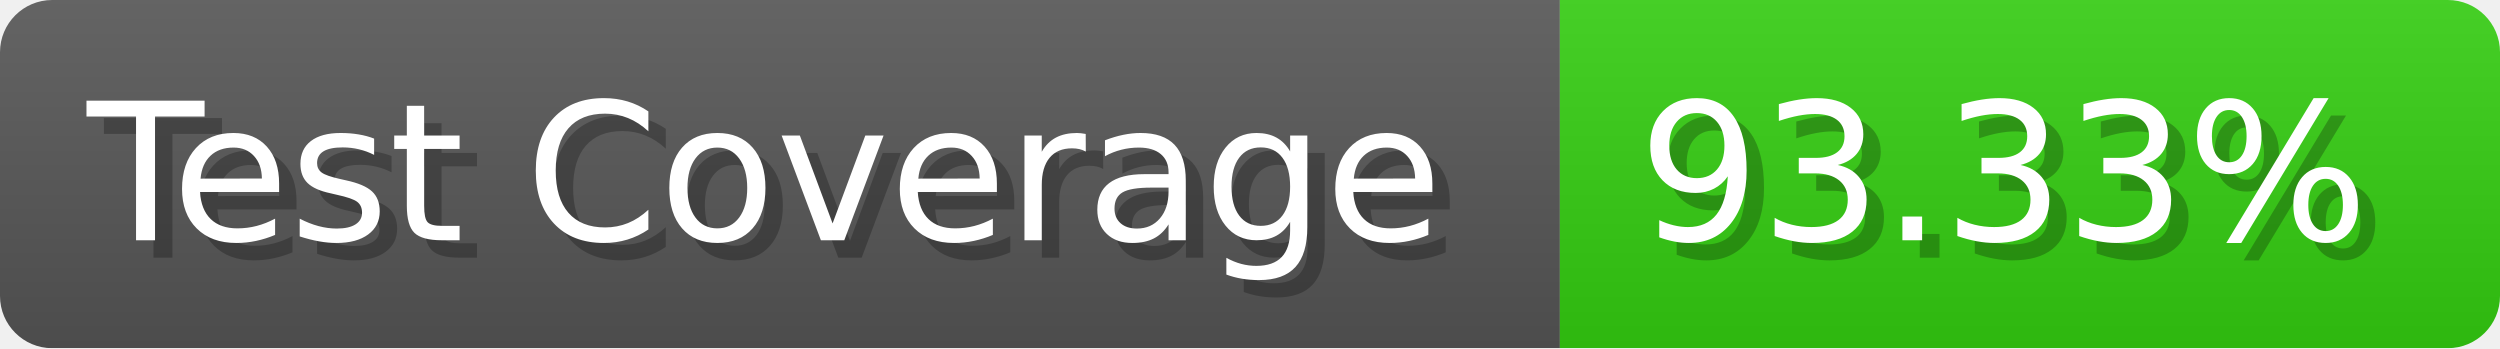
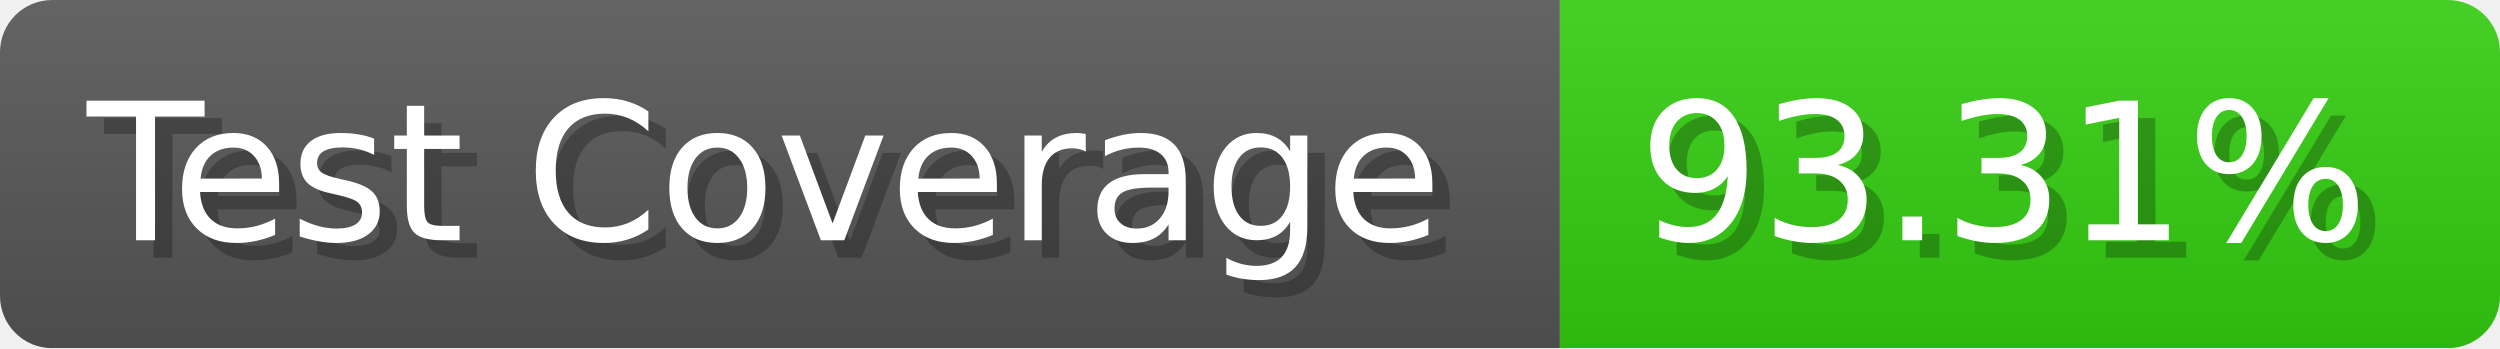
- <svg xmlns="http://www.w3.org/2000/svg" width="143.6" height="20" viewBox="0 0 1436 200" role="img" aria-label="Test Coverage: 93.33%">
+ <svg xmlns="http://www.w3.org/2000/svg" width="143.6" height="20" viewBox="0 0 1436 200" role="img" aria-label="Test Coverage: 93.31%">
  <linearGradient id="a" x2="0" y2="100%">
    <stop offset="0" stop-opacity=".1" stop-color="#EEE" />
    <stop offset="1" stop-opacity=".1" />
  </linearGradient>
  <mask id="m">
    <rect width="1436" height="200" rx="30" fill="#FFF" />
  </mask>
  <g mask="url(#m)">
    <rect width="896" height="200" fill="#555" />
    <rect width="540" height="200" fill="#3C1" x="896" />
    <rect width="1436" height="200" fill="url(#a)" />
  </g>
  <g aria-hidden="true" fill="#fff" text-anchor="start" font-family="Verdana,DejaVu Sans,sans-serif" font-size="110">
    <text x="60" y="148" textLength="796" fill="#000" opacity="0.25">Test Coverage</text>
    <text x="50" y="138" textLength="796">Test Coverage</text>
-     <text x="951" y="148" textLength="440" fill="#000" opacity="0.25">93.33%</text>
-     <text x="941" y="138" textLength="440">93.33%</text>
+     <text x="951" y="148" textLength="440" fill="#000" opacity="0.25">93.31%</text>
+     <text x="941" y="138" textLength="440">93.31%</text>
  </g>
</svg>
